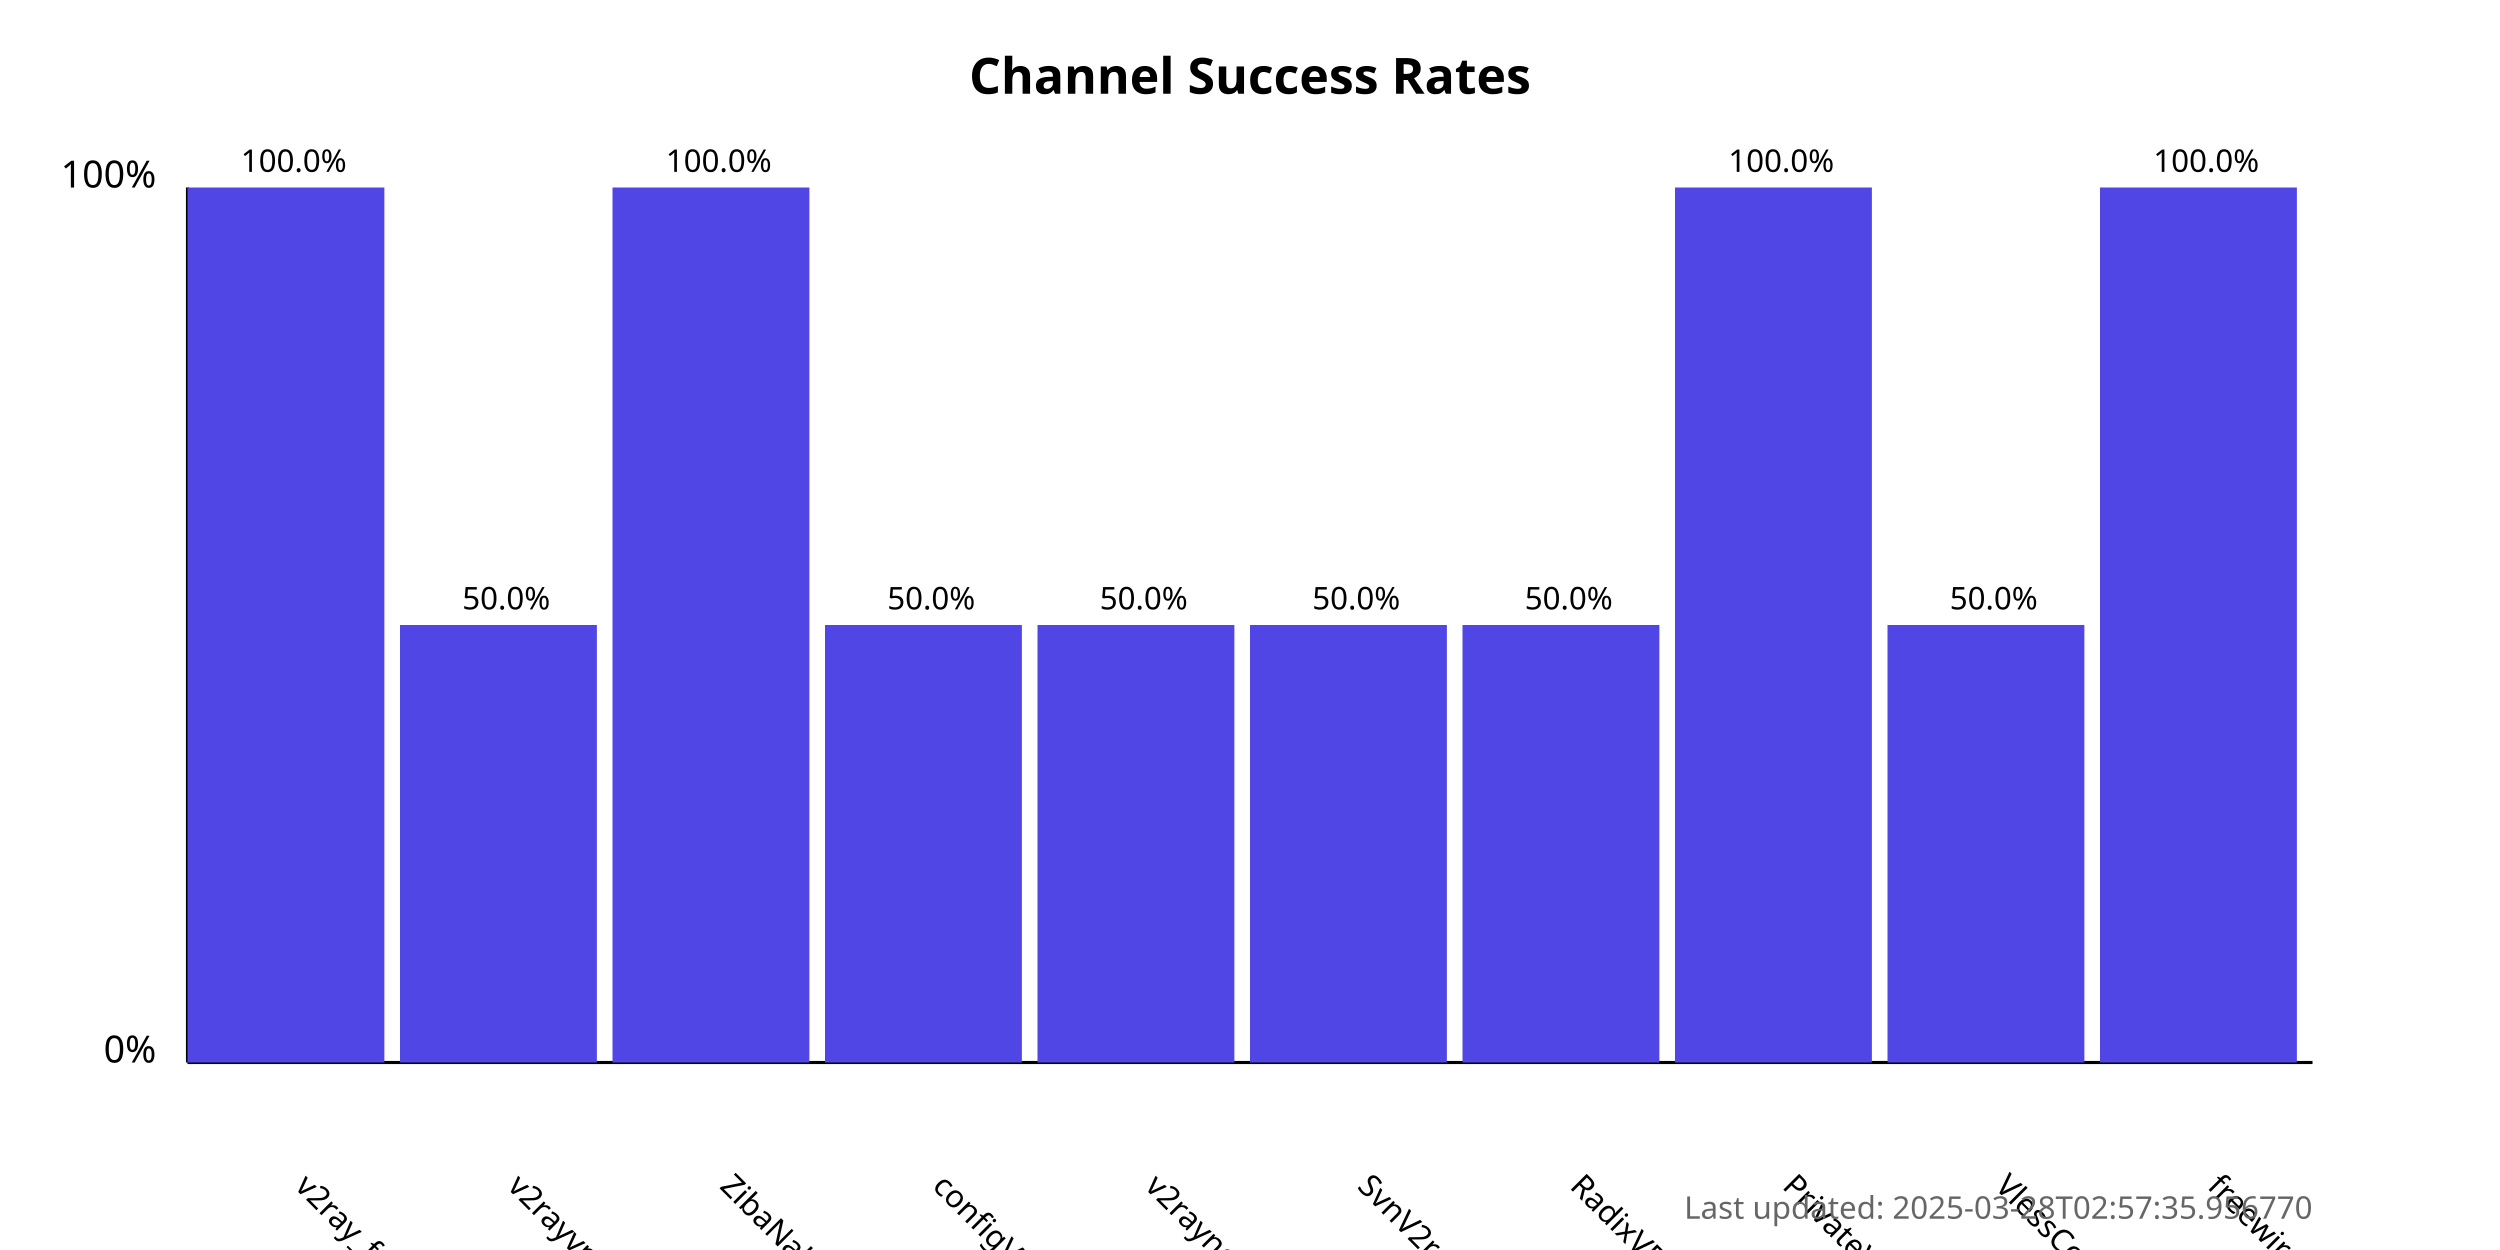
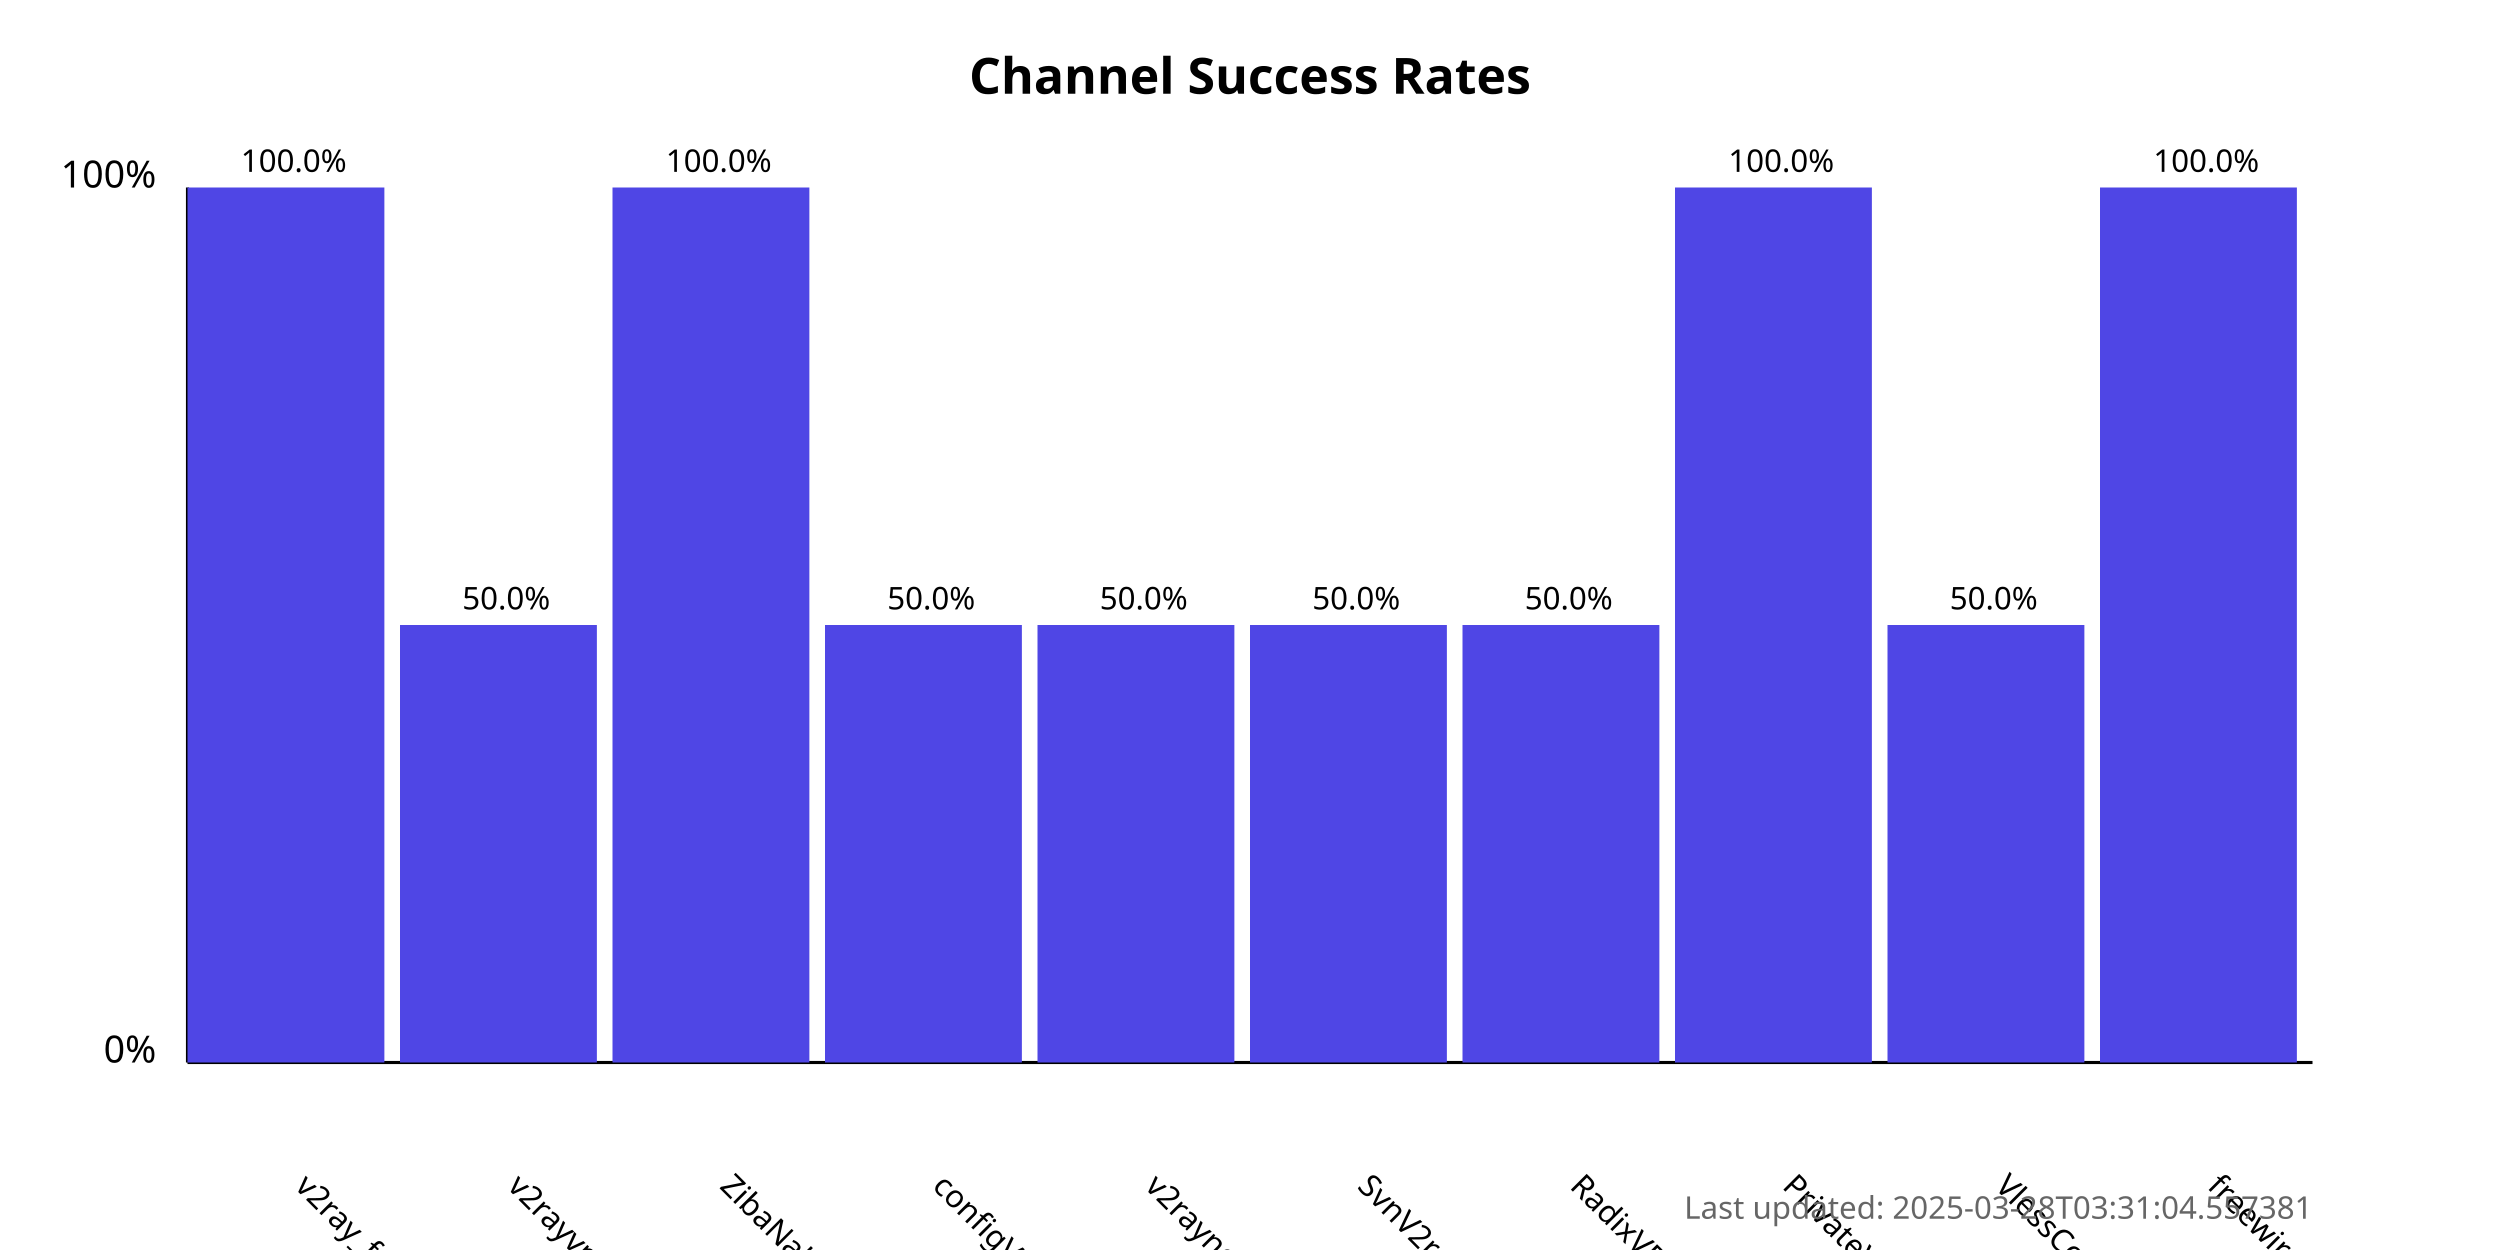
<svg xmlns="http://www.w3.org/2000/svg" width="800" height="400">
  <style>
            .chart-title { font: bold 16px sans-serif; }
            .axis-label { font: 12px sans-serif; }
            .tick-label { font: 10px sans-serif; }
            .bar { fill: #4f46e5; }
            .bar:hover { fill: #6366f1; }
            .timestamp { font: 10px sans-serif; fill: #666; }
        </style>
  <text x="400.0" y="30" text-anchor="middle" class="chart-title">
            Channel Success Rates
        </text>
  <line x1="60" y1="340" x2="60" y2="60" stroke="black" stroke-width="1" />
  <line x1="60" y1="340" x2="740" y2="340" stroke="black" stroke-width="1" />
  <text x="50" y="340" text-anchor="end" class="axis-label">0%</text>
  <text x="50" y="60" text-anchor="end" class="axis-label">100%</text>
  <g>
    <rect x="60" y="60.0" width="63.0" height="280.0" class="bar" />
    <text x="94.0" y="380" transform="rotate(45, 94.0, 380)" text-anchor="start" class="tick-label">
                v2ray_free_conf
            </text>
    <text x="94.0" y="55.0" text-anchor="middle" class="tick-label">
                100.0%
            </text>
  </g>
  <g>
    <rect x="128.0" y="200.0" width="63.0" height="140.0" class="bar" />
    <text x="162.0" y="380" transform="rotate(45, 162.0, 380)" text-anchor="start" class="tick-label">
                v2rayvpno
            </text>
    <text x="162.0" y="195.0" text-anchor="middle" class="tick-label">
                50.0%
            </text>
  </g>
  <g>
    <rect x="196.0" y="60.0" width="63.0" height="280.0" class="bar" />
    <text x="230.0" y="380" transform="rotate(45, 230.0, 380)" text-anchor="start" class="tick-label">
                ZibaNabz
            </text>
    <text x="230.0" y="55.0" text-anchor="middle" class="tick-label">
                100.0%
            </text>
  </g>
  <g>
    <rect x="264.0" y="200.0" width="63.0" height="140.0" class="bar" />
    <text x="298.0" y="380" transform="rotate(45, 298.0, 380)" text-anchor="start" class="tick-label">
                configV2rayForFree
            </text>
    <text x="298.0" y="195.0" text-anchor="middle" class="tick-label">
                50.0%
            </text>
  </g>
  <g>
    <rect x="332.0" y="200.0" width="63.0" height="140.0" class="bar" />
    <text x="366.0" y="380" transform="rotate(45, 366.0, 380)" text-anchor="start" class="tick-label">
                v2rayngvpn
            </text>
    <text x="366.0" y="195.0" text-anchor="middle" class="tick-label">
                50.0%
            </text>
  </g>
  <g>
    <rect x="400.0" y="200.0" width="63.0" height="140.0" class="bar" />
    <text x="434.0" y="380" transform="rotate(45, 434.0, 380)" text-anchor="start" class="tick-label">
                SvnV2ray
            </text>
    <text x="434.0" y="195.0" text-anchor="middle" class="tick-label">
                50.0%
            </text>
  </g>
  <g>
    <rect x="468.0" y="200.0" width="63.0" height="140.0" class="bar" />
    <text x="502.0" y="380" transform="rotate(45, 502.0, 380)" text-anchor="start" class="tick-label">
                RadixVPN
            </text>
    <text x="502.0" y="195.0" text-anchor="middle" class="tick-label">
                50.0%
            </text>
  </g>
  <g>
    <rect x="536.0" y="60.0" width="63.0" height="280.0" class="bar" />
    <text x="570.0" y="380" transform="rotate(45, 570.0, 380)" text-anchor="start" class="tick-label">
                PrivateVPNs
            </text>
    <text x="570.0" y="55.0" text-anchor="middle" class="tick-label">
                100.0%
            </text>
  </g>
  <g>
    <rect x="604.0" y="200.0" width="63.0" height="140.0" class="bar" />
    <text x="638.0" y="380" transform="rotate(45, 638.0, 380)" text-anchor="start" class="tick-label">
                VlessConfig
            </text>
    <text x="638.0" y="195.0" text-anchor="middle" class="tick-label">
                50.0%
            </text>
  </g>
  <g>
    <rect x="672.0" y="60.0" width="63.0" height="280.0" class="bar" />
    <text x="706.0" y="380" transform="rotate(45, 706.0, 380)" text-anchor="start" class="tick-label">
                freewireguard
            </text>
    <text x="706.0" y="55.0" text-anchor="middle" class="tick-label">
                100.0%
            </text>
  </g>
  <text x="740" y="390" text-anchor="end" class="timestamp">
-             Last updated: 2025-03-28T02:57:35.956770
+             Last updated: 2025-03-28T03:31:04.557381
        </text>
</svg>
